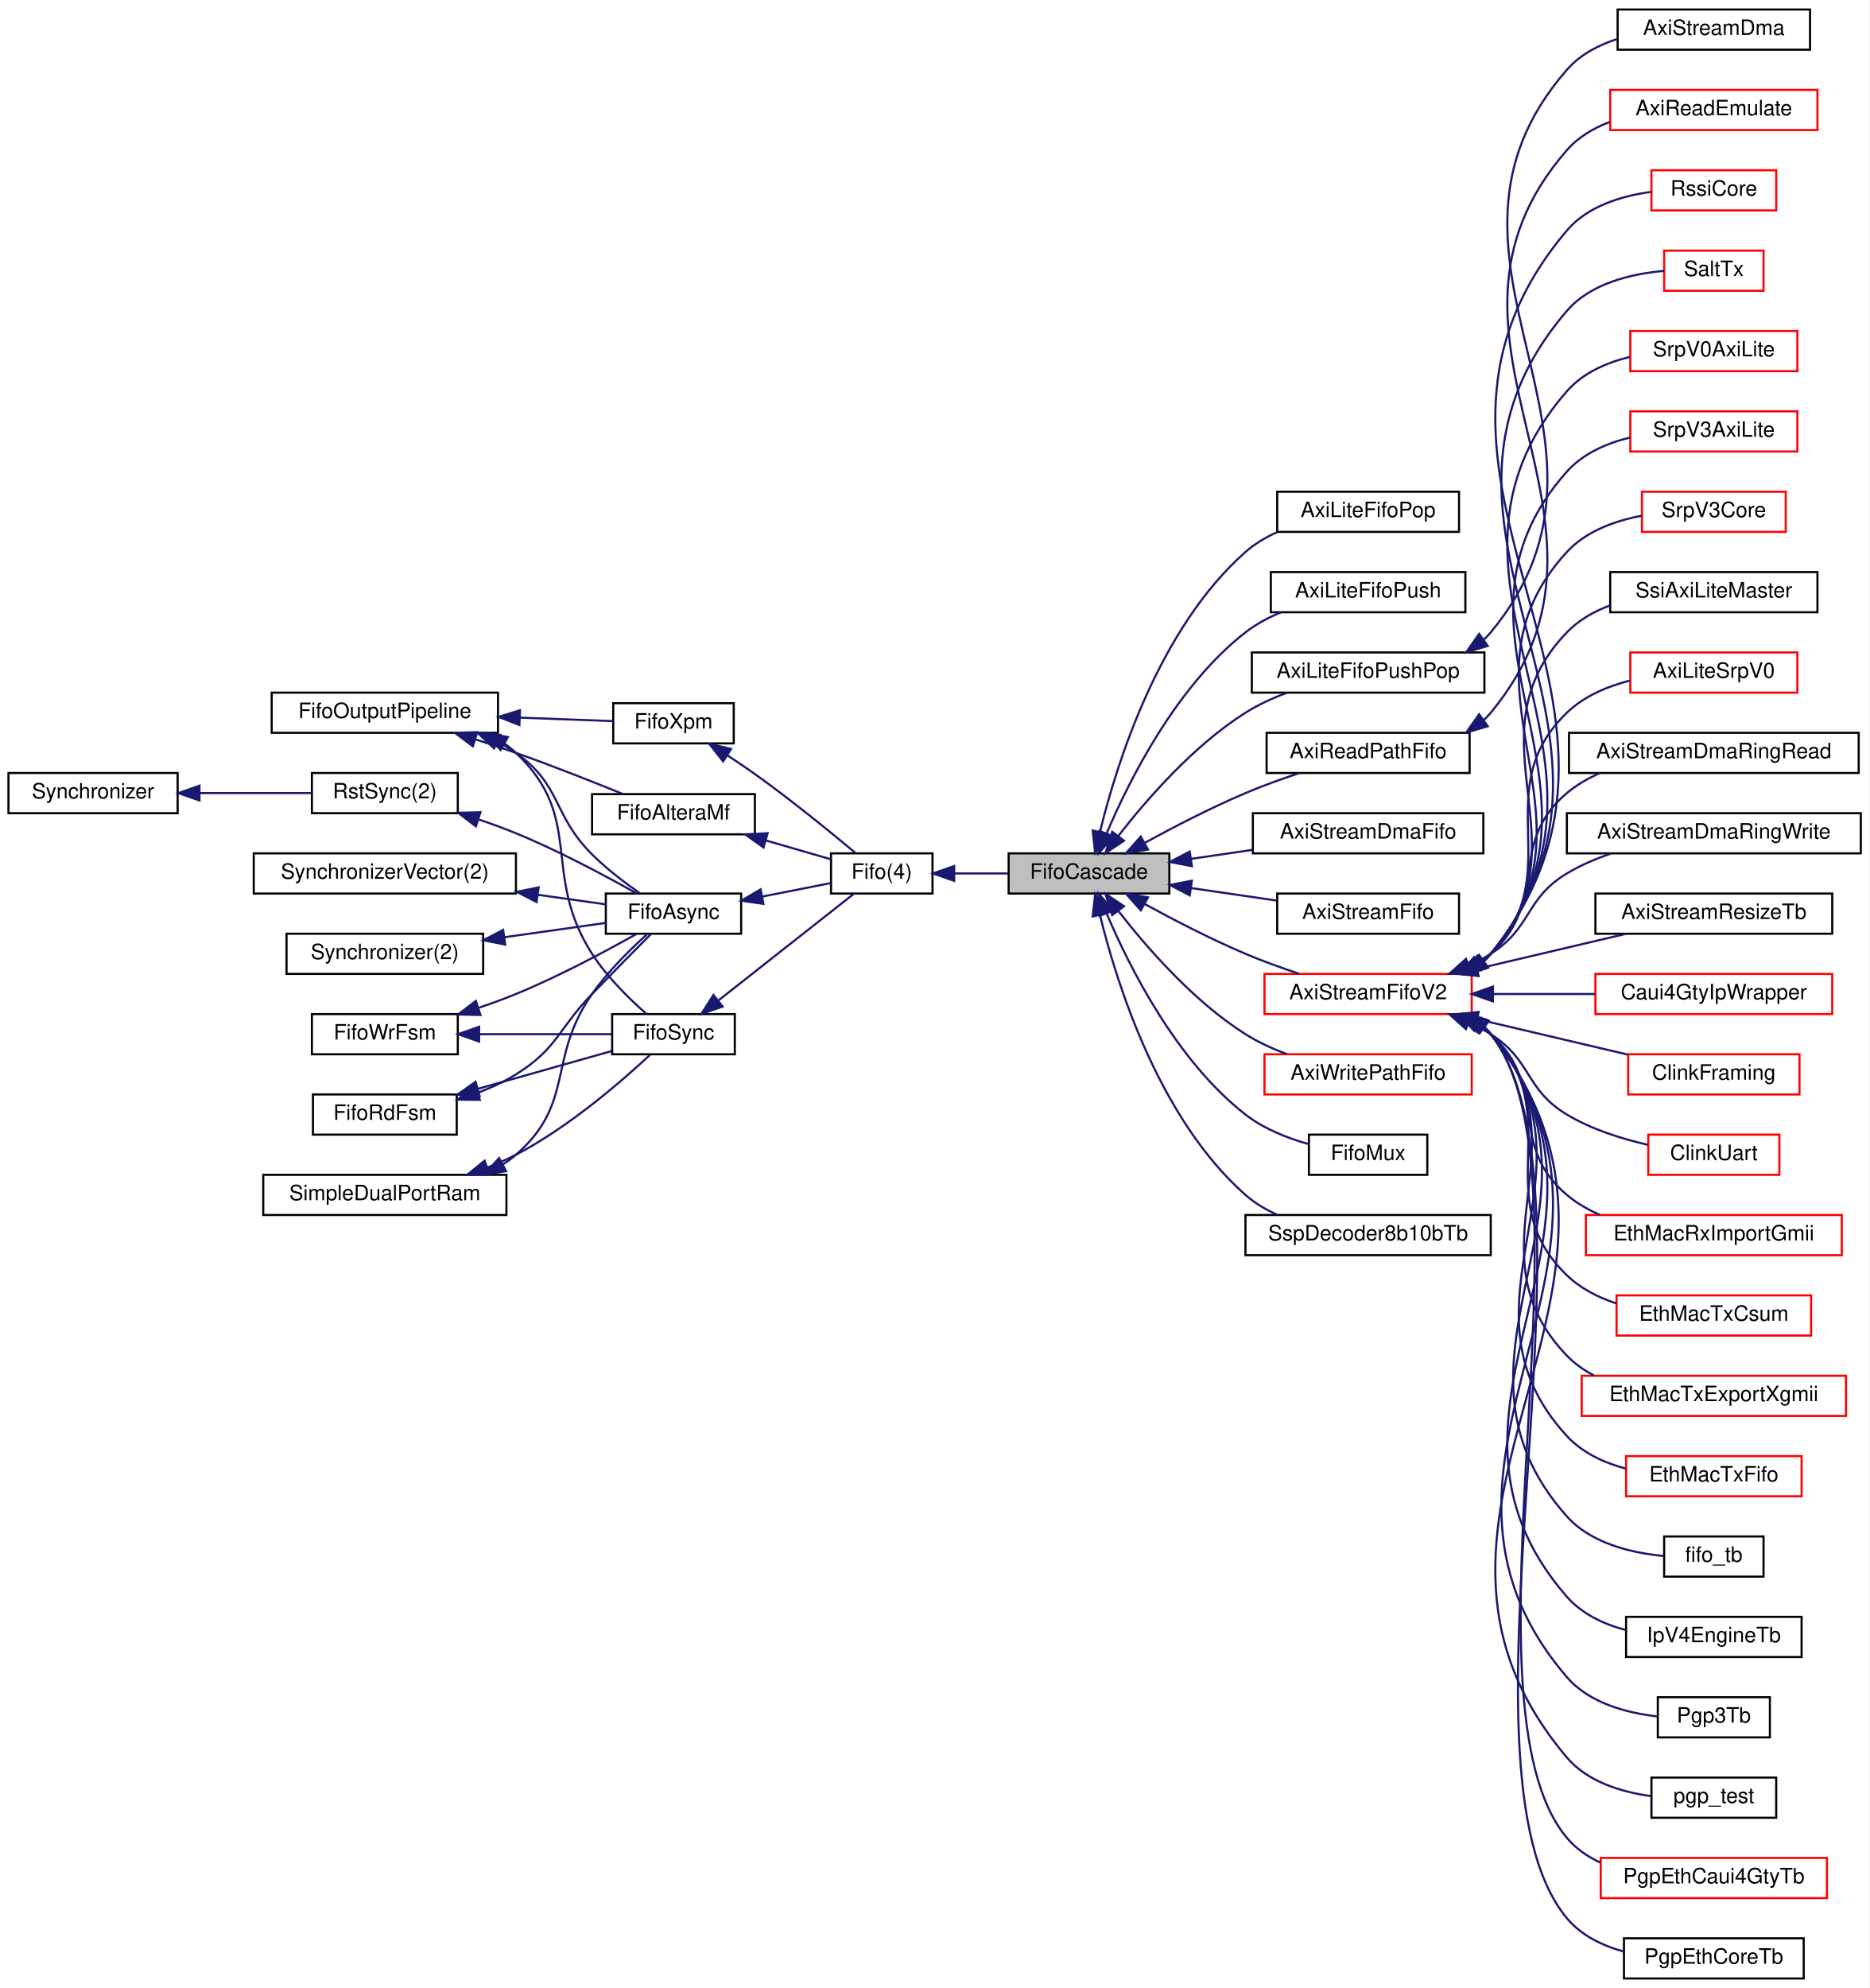
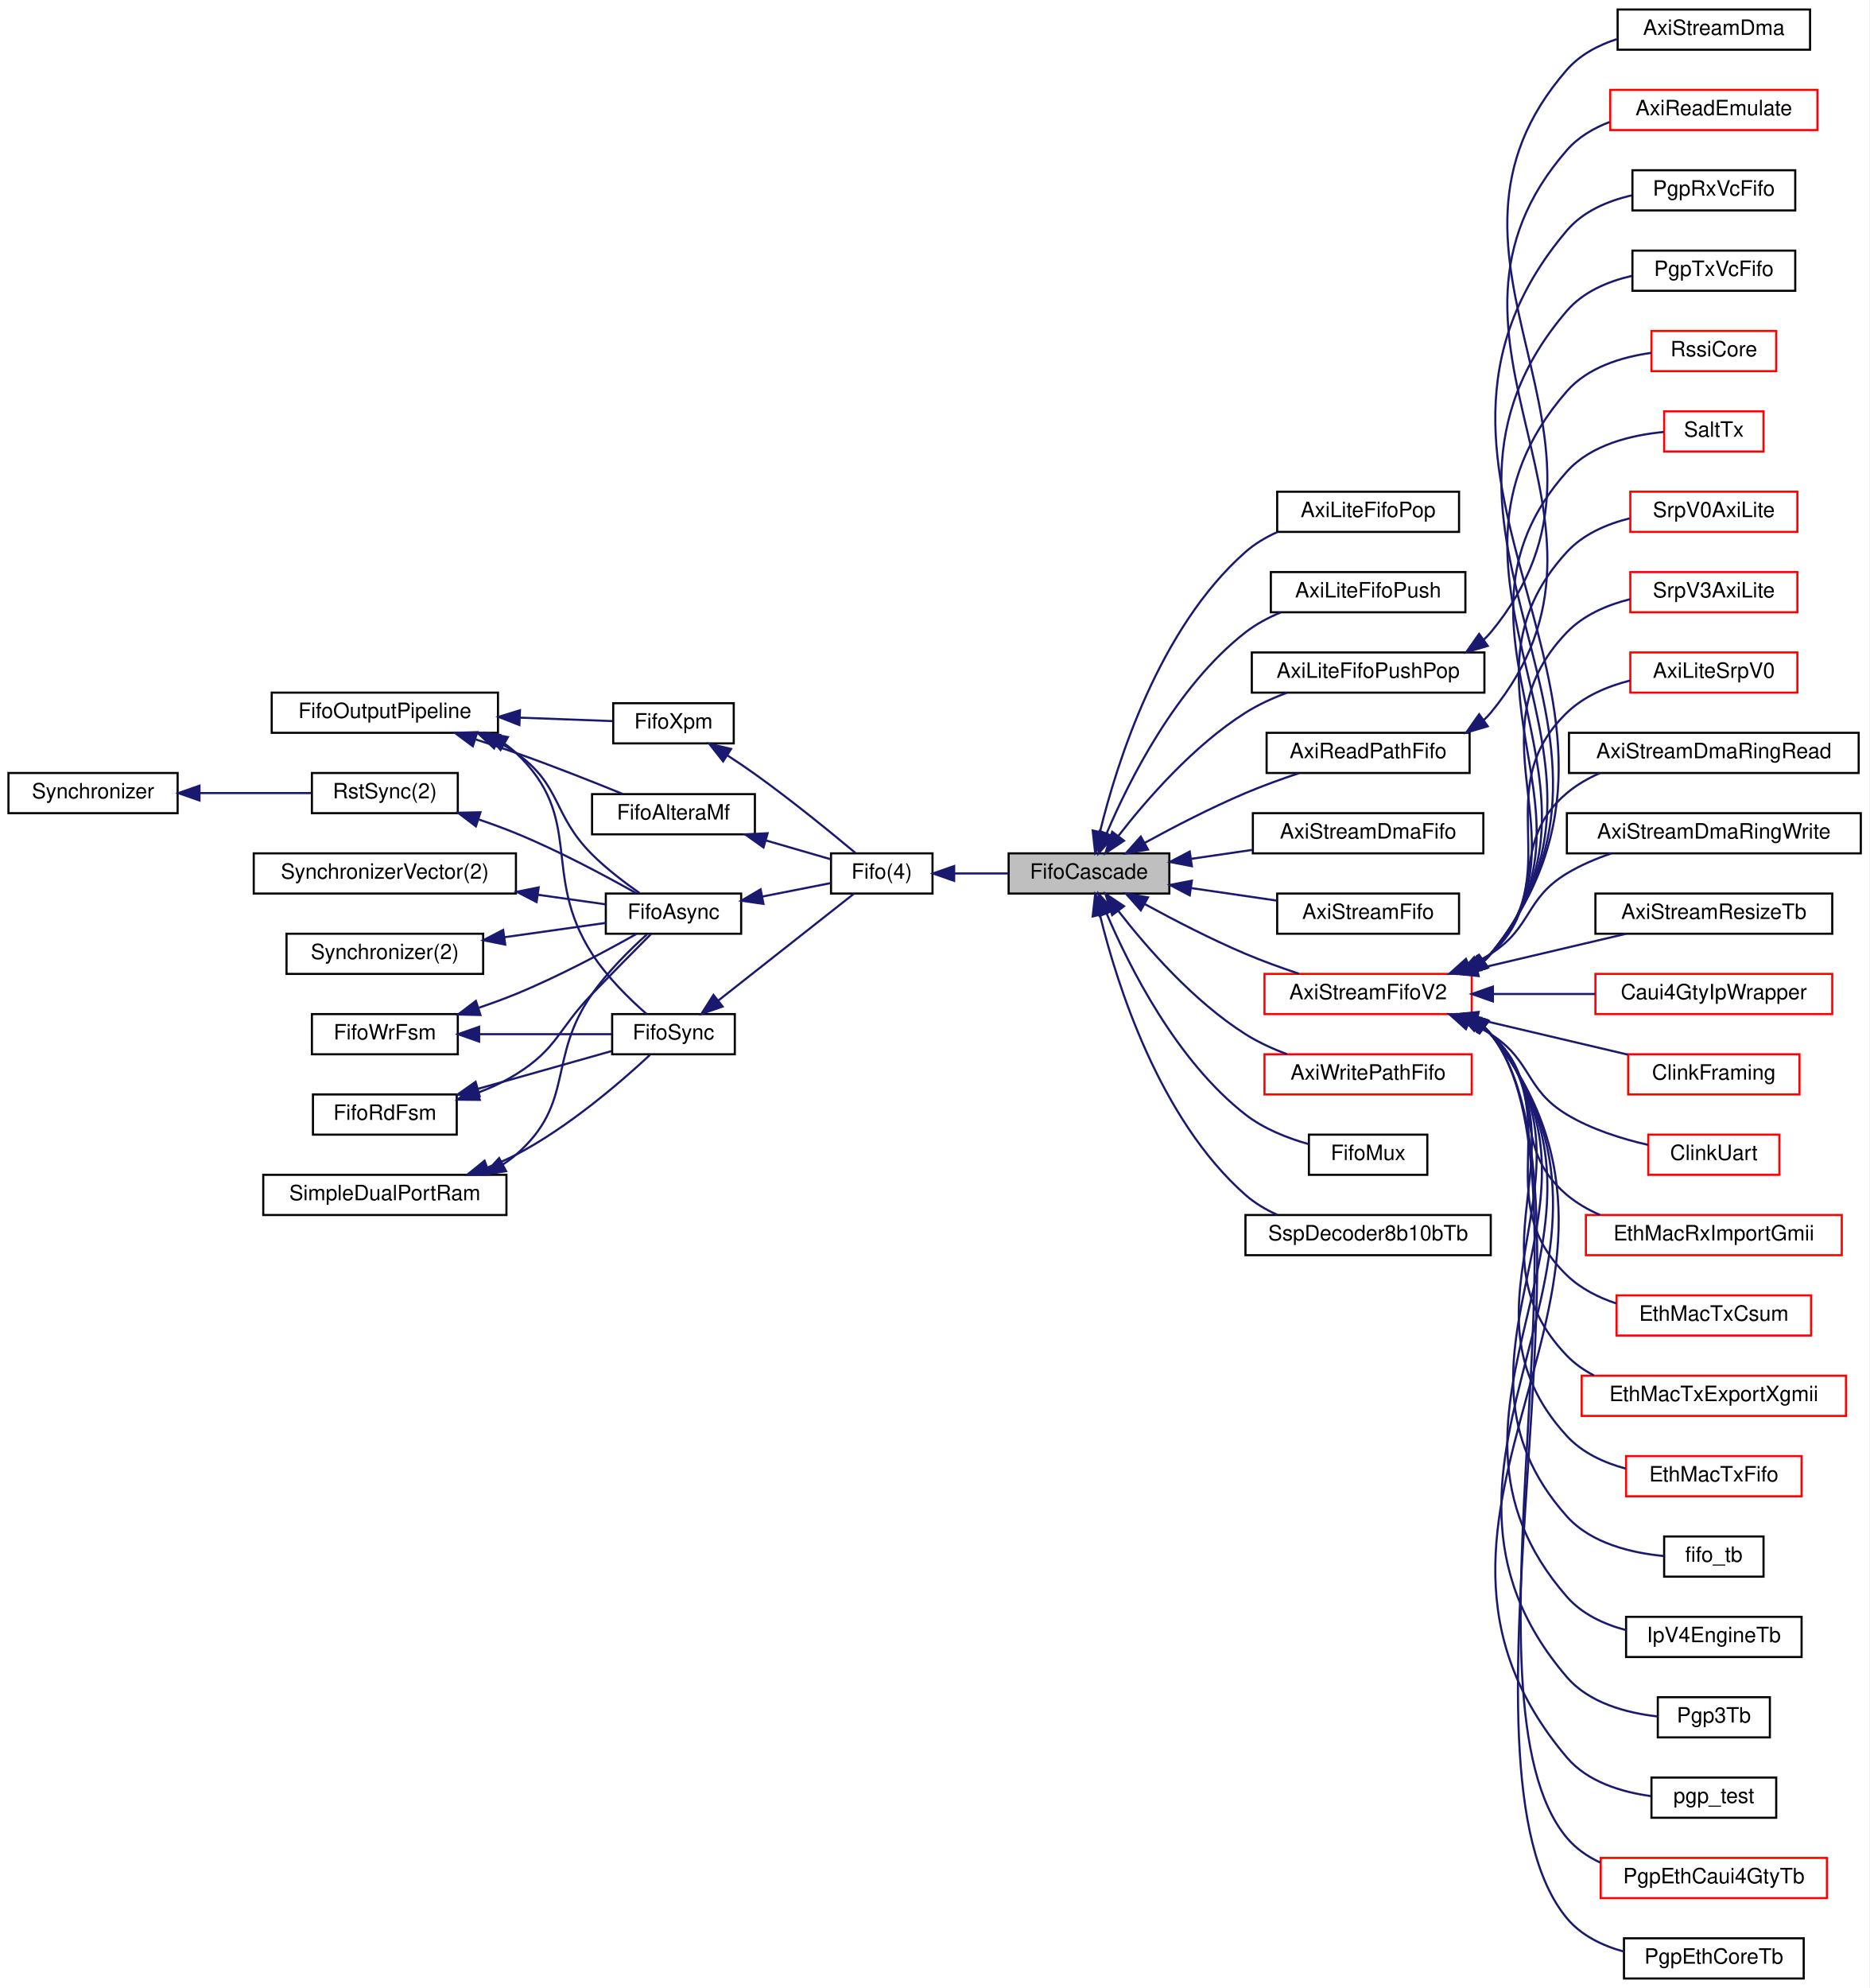
<svg xmlns="http://www.w3.org/2000/svg" xmlns:xlink="http://www.w3.org/1999/xlink" width="884pt" height="940pt" viewBox="0.00 0.00 884.00 940.00">
  <g id="graph0" class="graph" transform="scale(1 1) rotate(0) translate(4 936)">
    <polygon fill="white" stroke="transparent" points="-4,4 -4,-936 880,-936 880,4 -4,4" />
    <g id="node1" class="node">
      <g id="a_node1">
        <a xlink:title=" ">
          <polygon fill="#bfbfbf" stroke="black" points="473,-513.5 473,-532.5 549,-532.5 549,-513.5 473,-513.5" />
          <text text-anchor="middle" x="511" y="-520.5" font-family="Helvetica,sans-Serif" font-size="10.00">FifoCascade</text>
        </a>
      </g>
    </g>
    <g id="node15" class="node">
      <g id="a_node15">
        <a xlink:href="classAxiLiteFifoPop.html" target="_top" xlink:title=" ">
          <polygon fill="white" stroke="black" points="600,-684.5 600,-703.5 686,-703.5 686,-684.5 600,-684.5" />
          <text text-anchor="middle" x="643" y="-691.5" font-family="Helvetica,sans-Serif" font-size="10.00">AxiLiteFifoPop</text>
        </a>
      </g>
    </g>
    <g id="edge20" class="edge">
      <path fill="none" stroke="midnightblue" d="M516.22,-542.77C524.11,-575.03 544.14,-638.99 585,-675 589.38,-678.86 594.57,-681.94 600.01,-684.4" />
      <polygon fill="midnightblue" stroke="midnightblue" points="519.57,-541.74 513.92,-532.78 512.75,-543.31 519.57,-541.74" />
    </g>
    <g id="node16" class="node">
      <g id="a_node16">
        <a xlink:href="classAxiLiteFifoPush.html" target="_top" xlink:title=" ">
          <polygon fill="white" stroke="black" points="597,-646.5 597,-665.5 689,-665.5 689,-646.5 597,-646.5" />
          <text text-anchor="middle" x="643" y="-653.5" font-family="Helvetica,sans-Serif" font-size="10.00">AxiLiteFifoPush</text>
        </a>
      </g>
    </g>
    <g id="edge21" class="edge">
      <path fill="none" stroke="midnightblue" d="M519.39,-542.05C530.13,-567.3 552.38,-611.61 585,-637 589.94,-640.84 595.69,-643.93 601.61,-646.4" />
      <polygon fill="midnightblue" stroke="midnightblue" points="522.52,-540.44 515.5,-532.51 516.04,-543.09 522.52,-540.44" />
    </g>
    <g id="node17" class="node">
      <g id="a_node17">
        <a xlink:href="classAxiLiteFifoPushPop.html" target="_top" xlink:title=" ">
          <polygon fill="white" stroke="black" points="588,-608.5 588,-627.5 698,-627.5 698,-608.5 588,-608.5" />
          <text text-anchor="middle" x="643" y="-615.5" font-family="Helvetica,sans-Serif" font-size="10.00">AxiLiteFifoPushPop</text>
        </a>
      </g>
    </g>
    <g id="edge22" class="edge">
      <path fill="none" stroke="midnightblue" d="M524.85,-540.69C538.14,-557.83 560.37,-583.43 585,-599 591,-602.79 597.83,-605.91 604.63,-608.44" />
      <polygon fill="midnightblue" stroke="midnightblue" points="527.56,-538.48 518.75,-532.6 521.97,-542.7 527.56,-538.48" />
    </g>
    <g id="node19" class="node">
      <g id="a_node19">
        <a xlink:href="classAxiReadPathFifo.html" target="_top" xlink:title=" ">
          <polygon fill="white" stroke="black" points="595,-570.5 595,-589.5 691,-589.5 691,-570.5 595,-570.5" />
          <text text-anchor="middle" x="643" y="-577.5" font-family="Helvetica,sans-Serif" font-size="10.00">AxiReadPathFifo</text>
        </a>
      </g>
    </g>
    <g id="edge24" class="edge">
      <path fill="none" stroke="midnightblue" d="M537.37,-537.47C551.19,-545.03 568.75,-554.11 585,-561 593.07,-564.42 601.98,-567.64 610.31,-570.42" />
      <polygon fill="midnightblue" stroke="midnightblue" points="538.9,-534.31 528.45,-532.52 535.5,-540.44 538.9,-534.31" />
    </g>
    <g id="node21" class="node">
      <g id="a_node21">
        <a xlink:href="classAxiStreamDmaFifo.html" target="_top" xlink:title=" ">
          <polygon fill="white" stroke="black" points="588.5,-532.5 588.5,-551.5 697.5,-551.5 697.5,-532.5 588.5,-532.5" />
          <text text-anchor="middle" x="643" y="-539.5" font-family="Helvetica,sans-Serif" font-size="10.00">AxiStreamDmaFifo</text>
        </a>
      </g>
    </g>
    <g id="edge26" class="edge">
      <path fill="none" stroke="midnightblue" d="M559.23,-529.9C568.67,-531.28 578.64,-532.74 588.27,-534.15" />
      <polygon fill="midnightblue" stroke="midnightblue" points="559.65,-526.43 549.25,-528.44 558.64,-533.35 559.65,-526.43" />
    </g>
    <g id="node22" class="node">
      <g id="a_node22">
        <a xlink:href="classAxiStreamFifo.html" target="_top" xlink:title=" ">
          <polygon fill="white" stroke="black" points="600,-494.5 600,-513.5 686,-513.5 686,-494.5 600,-494.5" />
          <text text-anchor="middle" x="643" y="-501.5" font-family="Helvetica,sans-Serif" font-size="10.00">AxiStreamFifo</text>
        </a>
      </g>
    </g>
    <g id="edge27" class="edge">
      <path fill="none" stroke="midnightblue" d="M559.54,-516.05C572.69,-514.13 586.87,-512.06 599.71,-510.18" />
      <polygon fill="midnightblue" stroke="midnightblue" points="558.64,-512.65 549.25,-517.56 559.65,-519.57 558.64,-512.65" />
    </g>
    <g id="node23" class="node">
      <g id="a_node23">
        <a xlink:href="classAxiStreamFifoV2.html" target="_top" xlink:title=" ">
          <polygon fill="white" stroke="red" points="594,-456.5 594,-475.5 692,-475.5 692,-456.5 594,-456.5" />
          <text text-anchor="middle" x="643" y="-463.5" font-family="Helvetica,sans-Serif" font-size="10.00">AxiStreamFifoV2</text>
        </a>
      </g>
    </g>
    <g id="edge28" class="edge">
      <path fill="none" stroke="midnightblue" d="M537.37,-508.53C551.19,-500.97 568.75,-491.89 585,-485 593.07,-481.58 601.98,-478.36 610.31,-475.58" />
      <polygon fill="midnightblue" stroke="midnightblue" points="535.5,-505.56 528.45,-513.48 538.9,-511.69 535.5,-505.56" />
    </g>
    <g id="node47" class="node">
      <g id="a_node47">
        <a xlink:href="classAxiWritePathFifo.html" target="_top" xlink:title=" ">
          <polygon fill="white" stroke="red" points="594,-418.5 594,-437.5 692,-437.5 692,-418.5 594,-418.5" />
          <text text-anchor="middle" x="643" y="-425.5" font-family="Helvetica,sans-Serif" font-size="10.00">AxiWritePathFifo</text>
        </a>
      </g>
    </g>
    <g id="edge52" class="edge">
      <path fill="none" stroke="midnightblue" d="M524.85,-505.31C538.14,-488.17 560.37,-462.57 585,-447 591,-443.21 597.83,-440.09 604.63,-437.56" />
      <polygon fill="midnightblue" stroke="midnightblue" points="521.97,-503.3 518.75,-513.4 527.56,-507.52 521.97,-503.3" />
    </g>
    <g id="node48" class="node">
      <g id="a_node48">
        <a xlink:href="classFifoMux.html" target="_top" xlink:title=" ">
          <polygon fill="white" stroke="black" points="615,-380.5 615,-399.5 671,-399.5 671,-380.5 615,-380.5" />
          <text text-anchor="middle" x="643" y="-387.5" font-family="Helvetica,sans-Serif" font-size="10.00">FifoMux</text>
        </a>
      </g>
    </g>
    <g id="edge53" class="edge">
      <path fill="none" stroke="midnightblue" d="M519.39,-503.95C530.13,-478.7 552.38,-434.39 585,-409 593.64,-402.27 604.78,-397.87 614.92,-395.01" />
      <polygon fill="midnightblue" stroke="midnightblue" points="516.04,-502.91 515.5,-513.49 522.52,-505.56 516.04,-502.91" />
    </g>
    <g id="node49" class="node">
      <g id="a_node49">
        <a xlink:href="classSspDecoder8b10bTb.html" target="_top" xlink:title=" ">
          <polygon fill="white" stroke="black" points="585,-342.5 585,-361.5 701,-361.5 701,-342.5 585,-342.5" />
          <text text-anchor="middle" x="643" y="-349.5" font-family="Helvetica,sans-Serif" font-size="10.00">SspDecoder8b10bTb</text>
        </a>
      </g>
    </g>
    <g id="edge54" class="edge">
      <path fill="none" stroke="midnightblue" d="M516.22,-503.23C524.11,-470.97 544.14,-407.01 585,-371 589.38,-367.14 594.57,-364.06 600.01,-361.6" />
      <polygon fill="midnightblue" stroke="midnightblue" points="512.75,-502.69 513.92,-513.22 519.57,-504.26 512.75,-502.69" />
    </g>
    <g id="node2" class="node">
      <g id="a_node2">
        <a xlink:href="classFifo.html" target="_top" xlink:title=" ">
          <polygon fill="white" stroke="black" points="389,-513.5 389,-532.5 437,-532.5 437,-513.5 389,-513.5" />
          <text text-anchor="middle" x="413" y="-520.5" font-family="Helvetica,sans-Serif" font-size="10.00">Fifo(4)</text>
        </a>
      </g>
    </g>
    <g id="edge1" class="edge">
      <path fill="none" stroke="midnightblue" d="M447.51,-523C455.66,-523 464.43,-523 472.75,-523" />
      <polygon fill="midnightblue" stroke="midnightblue" points="447.24,-519.5 437.24,-523 447.24,-526.5 447.24,-519.5" />
    </g>
    <g id="node3" class="node">
      <g id="a_node3">
        <a xlink:href="classFifoXpm.html" target="_top" xlink:title=" ">
          <polygon fill="white" stroke="black" points="286,-584.5 286,-603.5 343,-603.5 343,-584.5 286,-584.5" />
          <text text-anchor="middle" x="314.5" y="-591.5" font-family="Helvetica,sans-Serif" font-size="10.00">FifoXpm</text>
        </a>
      </g>
    </g>
    <g id="edge2" class="edge">
      <path fill="none" stroke="midnightblue" d="M340.09,-578.78C344.44,-575.94 348.89,-572.94 353,-570 370.04,-557.81 388.83,-542.5 400.52,-532.73" />
      <polygon fill="midnightblue" stroke="midnightblue" points="337.97,-575.98 331.43,-584.31 341.74,-581.88 337.97,-575.98" />
    </g>
    <g id="node4" class="node">
      <g id="a_node4">
        <a xlink:href="classFifoOutputPipeline.html" target="_top" xlink:title=" ">
          <polygon fill="white" stroke="black" points="124.5,-589.5 124.5,-608.5 231.5,-608.5 231.5,-589.5 124.5,-589.5" />
          <text text-anchor="middle" x="178" y="-596.5" font-family="Helvetica,sans-Serif" font-size="10.00">FifoOutputPipeline</text>
        </a>
      </g>
    </g>
    <g id="edge3" class="edge">
      <path fill="none" stroke="midnightblue" d="M241.8,-596.67C257.19,-596.09 272.88,-595.51 285.65,-595.04" />
      <polygon fill="midnightblue" stroke="midnightblue" points="241.63,-593.17 231.77,-597.04 241.9,-600.16 241.63,-593.17" />
    </g>
    <g id="node5" class="node">
      <g id="a_node5">
        <a xlink:href="classFifoAlteraMf.html" target="_top" xlink:title=" ">
          <polygon fill="white" stroke="black" points="276,-541.5 276,-560.5 353,-560.5 353,-541.5 276,-541.5" />
          <text text-anchor="middle" x="314.5" y="-548.5" font-family="Helvetica,sans-Serif" font-size="10.00">FifoAlteraMf</text>
        </a>
      </g>
    </g>
    <g id="edge5" class="edge">
      <path fill="none" stroke="midnightblue" d="M221,-586.36C227.39,-584.31 233.89,-582.15 240,-580 257.08,-573.98 276.09,-566.46 290.49,-560.58" />
      <polygon fill="midnightblue" stroke="midnightblue" points="219.61,-583.14 211.12,-589.48 221.71,-589.81 219.61,-583.14" />
    </g>
    <g id="node6" class="node">
      <g id="a_node6">
        <a xlink:href="classFifoAsync.html" target="_top" xlink:title=" ">
          <polygon fill="white" stroke="black" points="282.5,-494.5 282.5,-513.5 346.5,-513.5 346.5,-494.5 282.5,-494.5" />
          <text text-anchor="middle" x="314.5" y="-501.5" font-family="Helvetica,sans-Serif" font-size="10.00">FifoAsync</text>
        </a>
      </g>
    </g>
    <g id="edge14" class="edge">
      <path fill="none" stroke="midnightblue" d="M231.33,-585.21C234.36,-583.65 237.28,-581.92 240,-580 261.79,-564.62 257.12,-550.84 276,-532 282.79,-525.23 291.28,-518.75 298.47,-513.73" />
      <polygon fill="midnightblue" stroke="midnightblue" points="229.66,-582.12 221.96,-589.39 232.51,-588.51 229.66,-582.12" />
    </g>
    <g id="node14" class="node">
      <g id="a_node14">
        <a xlink:href="classFifoSync.html" target="_top" xlink:title=" ">
          <polygon fill="white" stroke="black" points="285.5,-437.5 285.5,-456.5 343.5,-456.5 343.5,-437.5 285.5,-437.5" />
          <text text-anchor="middle" x="314.5" y="-444.5" font-family="Helvetica,sans-Serif" font-size="10.00">FifoSync</text>
        </a>
      </g>
    </g>
    <g id="edge19" class="edge">
      <path fill="none" stroke="midnightblue" d="M234.63,-584.35C236.52,-583.02 238.33,-581.58 240,-580 272.87,-549.05 251.62,-523 276,-485 283.01,-474.08 293.57,-463.74 301.7,-456.61" />
      <polygon fill="midnightblue" stroke="midnightblue" points="232.71,-581.41 225.78,-589.42 236.19,-587.48 232.71,-581.41" />
    </g>
    <g id="edge4" class="edge">
      <path fill="none" stroke="midnightblue" d="M358.36,-538.56C368.88,-535.51 379.76,-532.36 388.94,-529.69" />
      <polygon fill="midnightblue" stroke="midnightblue" points="357.07,-535.29 348.44,-541.44 359.02,-542.02 357.07,-535.29" />
    </g>
    <g id="edge6" class="edge">
      <path fill="none" stroke="midnightblue" d="M356.53,-512.08C367.63,-514.26 379.24,-516.55 388.95,-518.46" />
      <polygon fill="midnightblue" stroke="midnightblue" points="357.05,-508.61 346.56,-510.12 355.7,-515.48 357.05,-508.61" />
    </g>
    <g id="node7" class="node">
      <g id="a_node7">
        <a xlink:href="classRstSync.html" target="_top" xlink:title=" ">
          <polygon fill="white" stroke="black" points="143.5,-551.5 143.5,-570.5 212.5,-570.5 212.5,-551.5 143.5,-551.5" />
          <text text-anchor="middle" x="178" y="-558.5" font-family="Helvetica,sans-Serif" font-size="10.00">RstSync(2)</text>
        </a>
      </g>
    </g>
    <g id="edge7" class="edge">
      <path fill="none" stroke="midnightblue" d="M222.5,-548.48C228.44,-546.47 234.41,-544.29 240,-542 260.2,-533.71 282.32,-521.87 296.97,-513.61" />
      <polygon fill="midnightblue" stroke="midnightblue" points="221.05,-545.27 212.62,-551.69 223.21,-551.93 221.05,-545.27" />
    </g>
    <g id="node8" class="node">
      <g id="a_node8">
        <a xlink:href="classSynchronizer.html" target="_top" xlink:title=" ">
          <polygon fill="white" stroke="black" points="0,-551.5 0,-570.5 80,-570.5 80,-551.5 0,-551.5" />
          <text text-anchor="middle" x="40" y="-558.5" font-family="Helvetica,sans-Serif" font-size="10.00">Synchronizer</text>
        </a>
      </g>
    </g>
    <g id="edge8" class="edge">
      <path fill="none" stroke="midnightblue" d="M90.43,-561C107.99,-561 127.34,-561 143.28,-561" />
      <polygon fill="midnightblue" stroke="midnightblue" points="90.34,-557.5 80.34,-561 90.34,-564.5 90.34,-557.5" />
    </g>
    <g id="node9" class="node">
      <g id="a_node9">
        <a xlink:href="classSynchronizerVector.html" target="_top" xlink:title=" ">
          <polygon fill="white" stroke="black" points="116,-513.5 116,-532.5 240,-532.5 240,-513.5 116,-513.5" />
          <text text-anchor="middle" x="178" y="-520.5" font-family="Helvetica,sans-Serif" font-size="10.00">SynchronizerVector(2)</text>
        </a>
      </g>
    </g>
    <g id="edge9" class="edge">
      <path fill="none" stroke="midnightblue" d="M250.26,-512.93C261.53,-511.34 272.66,-509.77 282.36,-508.4" />
      <polygon fill="midnightblue" stroke="midnightblue" points="249.76,-509.47 240.35,-514.33 250.74,-516.4 249.76,-509.47" />
    </g>
    <g id="node10" class="node">
      <g id="a_node10">
        <a xlink:href="classSynchronizer.html" target="_top" xlink:title=" ">
          <polygon fill="white" stroke="black" points="131.5,-475.5 131.5,-494.5 224.5,-494.5 224.5,-475.5 131.5,-475.5" />
          <text text-anchor="middle" x="178" y="-482.5" font-family="Helvetica,sans-Serif" font-size="10.00">Synchronizer(2)</text>
        </a>
      </g>
    </g>
    <g id="edge10" class="edge">
      <path fill="none" stroke="midnightblue" d="M234.55,-492.85C250.9,-495.16 268.2,-497.6 282.42,-499.61" />
      <polygon fill="midnightblue" stroke="midnightblue" points="234.93,-489.37 224.54,-491.43 233.95,-496.3 234.93,-489.37" />
    </g>
    <g id="node11" class="node">
      <g id="a_node11">
        <a xlink:href="classFifoWrFsm.html" target="_top" xlink:title=" ">
          <polygon fill="white" stroke="black" points="143.5,-437.5 143.5,-456.5 212.5,-456.5 212.5,-437.5 143.5,-437.5" />
          <text text-anchor="middle" x="178" y="-444.5" font-family="Helvetica,sans-Serif" font-size="10.00">FifoWrFsm</text>
        </a>
      </g>
    </g>
    <g id="edge11" class="edge">
      <path fill="none" stroke="midnightblue" d="M222.5,-459.52C228.44,-461.53 234.41,-463.71 240,-466 260.2,-474.29 282.32,-486.13 296.97,-494.39" />
      <polygon fill="midnightblue" stroke="midnightblue" points="223.21,-456.07 212.62,-456.31 221.05,-462.73 223.21,-456.07" />
    </g>
    <g id="edge16" class="edge">
      <path fill="none" stroke="midnightblue" d="M222.69,-447C243.26,-447 267.19,-447 285.32,-447" />
      <polygon fill="midnightblue" stroke="midnightblue" points="222.59,-443.5 212.59,-447 222.59,-450.5 222.59,-443.5" />
    </g>
    <g id="node12" class="node">
      <g id="a_node12">
        <a xlink:href="classFifoRdFsm.html" target="_top" xlink:title=" ">
          <polygon fill="white" stroke="black" points="144,-399.5 144,-418.5 212,-418.5 212,-399.5 144,-399.5" />
          <text text-anchor="middle" x="178" y="-406.5" font-family="Helvetica,sans-Serif" font-size="10.00">FifoRdFsm</text>
        </a>
      </g>
    </g>
    <g id="edge12" class="edge">
      <path fill="none" stroke="midnightblue" d="M222.1,-419.36C228.34,-421.72 234.5,-424.57 240,-428 259.75,-440.3 259.83,-449.28 276,-466 285.41,-475.73 296.28,-486.72 303.89,-494.37" />
      <polygon fill="midnightblue" stroke="midnightblue" points="222.91,-415.94 212.31,-416.04 220.66,-422.57 222.91,-415.94" />
    </g>
    <g id="edge17" class="edge">
      <path fill="none" stroke="midnightblue" d="M222.06,-421.17C242.72,-427 266.88,-433.83 285.18,-439" />
      <polygon fill="midnightblue" stroke="midnightblue" points="222.82,-417.74 212.25,-418.39 220.92,-424.48 222.82,-417.74" />
    </g>
    <g id="node13" class="node">
      <g id="a_node13">
        <a xlink:href="classSimpleDualPortRam.html" target="_top" xlink:title=" ">
          <polygon fill="white" stroke="black" points="120.5,-361.5 120.5,-380.5 235.5,-380.5 235.5,-361.5 120.5,-361.5" />
          <text text-anchor="middle" x="178" y="-368.5" font-family="Helvetica,sans-Serif" font-size="10.00">SimpleDualPortRam</text>
        </a>
      </g>
    </g>
    <g id="edge13" class="edge">
      <path fill="none" stroke="midnightblue" d="M233.77,-385.38C235.97,-386.78 238.06,-388.31 240,-390 268.22,-414.51 254.57,-435.38 276,-466 283.44,-476.63 293.96,-487 301.96,-494.21" />
      <polygon fill="midnightblue" stroke="midnightblue" points="235.34,-382.24 224.87,-380.62 232.04,-388.42 235.34,-382.24" />
    </g>
    <g id="edge18" class="edge">
      <path fill="none" stroke="midnightblue" d="M226.52,-383.95C231.17,-385.76 235.74,-387.78 240,-390 264.91,-402.99 289.91,-424.66 303.38,-437.2" />
      <polygon fill="midnightblue" stroke="midnightblue" points="227.54,-380.59 216.94,-380.51 225.17,-387.18 227.54,-380.59" />
    </g>
    <g id="edge15" class="edge">
      <path fill="none" stroke="midnightblue" d="M335.65,-462.87C355.06,-478.15 383.76,-500.76 399.88,-513.45" />
      <polygon fill="midnightblue" stroke="midnightblue" points="337.74,-460.06 327.72,-456.63 333.41,-465.56 337.74,-460.06" />
    </g>
    <g id="node18" class="node">
      <g id="a_node18">
        <a xlink:href="classAxiStreamDma.html" target="_top" xlink:title=" ">
          <polygon fill="white" stroke="black" points="761,-912.5 761,-931.5 852,-931.5 852,-912.5 761,-912.5" />
          <text text-anchor="middle" x="806.5" y="-919.5" font-family="Helvetica,sans-Serif" font-size="10.00">AxiStreamDma</text>
        </a>
      </g>
    </g>
    <g id="edge23" class="edge">
      <path fill="none" stroke="midnightblue" d="M697.78,-633.61C698.93,-634.67 700,-635.8 701,-637 777.1,-728.87 658.57,-813.1 737,-903 743.17,-910.07 751.71,-914.61 760.67,-917.51" />
      <polygon fill="midnightblue" stroke="midnightblue" points="699.58,-630.59 689.41,-627.61 695.5,-636.28 699.58,-630.59" />
    </g>
    <g id="node20" class="node">
      <g id="a_node20">
        <a xlink:href="classAxiReadEmulate.html" target="_top" xlink:title=" ">
          <polygon fill="white" stroke="red" points="757.5,-874.5 757.5,-893.5 855.5,-893.5 855.5,-874.5 757.5,-874.5" />
          <text text-anchor="middle" x="806.5" y="-881.5" font-family="Helvetica,sans-Serif" font-size="10.00">AxiReadEmulate</text>
        </a>
      </g>
    </g>
    <g id="edge25" class="edge">
      <path fill="none" stroke="midnightblue" d="M697.78,-595.61C698.93,-596.67 700,-597.8 701,-599 777.1,-690.87 658.57,-775.1 737,-865 742.35,-871.14 749.5,-875.37 757.16,-878.28" />
      <polygon fill="midnightblue" stroke="midnightblue" points="699.58,-592.59 689.41,-589.61 695.5,-598.28 699.58,-592.59" />
    </g>
    <g id="node24" class="node">
      <g id="a_node24">
        <a xlink:href="classAxiLiteSrpV0.html" target="_top" xlink:title=" ">
          <polygon fill="white" stroke="red" points="767,-608.5 767,-627.5 846,-627.5 846,-608.5 767,-608.5" />
          <text text-anchor="middle" x="806.5" y="-615.5" font-family="Helvetica,sans-Serif" font-size="10.00">AxiLiteSrpV0</text>
        </a>
      </g>
    </g>
    <g id="edge29" class="edge">
      <path fill="none" stroke="midnightblue" d="M696.4,-480.97C698.03,-482.21 699.57,-483.55 701,-485 738.27,-522.87 698.77,-562.1 737,-599 745.08,-606.8 756.07,-611.46 766.88,-614.22" />
      <polygon fill="midnightblue" stroke="midnightblue" points="698.01,-477.85 687.65,-475.6 694.34,-483.82 698.01,-477.85" />
    </g>
    <g id="node25" class="node">
      <g id="a_node25">
        <a xlink:href="classAxiStreamDmaRingRead.html" target="_top" xlink:title=" ">
          <polygon fill="white" stroke="black" points="738,-570.5 738,-589.5 875,-589.5 875,-570.5 738,-570.5" />
          <text text-anchor="middle" x="806.5" y="-577.5" font-family="Helvetica,sans-Serif" font-size="10.00">AxiStreamDmaRingRead</text>
        </a>
      </g>
    </g>
    <g id="edge30" class="edge">
      <path fill="none" stroke="midnightblue" d="M694.84,-480.35C697.02,-481.76 699.09,-483.31 701,-485 728.97,-509.79 708.4,-536.94 737,-561 741.63,-564.89 746.99,-567.99 752.64,-570.46" />
      <polygon fill="midnightblue" stroke="midnightblue" points="696.47,-477.25 686.01,-475.58 693.14,-483.41 696.47,-477.25" />
    </g>
    <g id="node26" class="node">
      <g id="a_node26">
        <a xlink:href="classAxiStreamDmaRingWrite.html" target="_top" xlink:title=" ">
          <polygon fill="white" stroke="black" points="737,-532.5 737,-551.5 876,-551.5 876,-532.5 737,-532.5" />
          <text text-anchor="middle" x="806.5" y="-539.5" font-family="Helvetica,sans-Serif" font-size="10.00">AxiStreamDmaRingWrite</text>
        </a>
      </g>
    </g>
    <g id="edge31" class="edge">
      <path fill="none" stroke="midnightblue" d="M690.88,-479.49C694.41,-481.14 697.82,-482.98 701,-485 720.62,-497.5 717.06,-511.01 737,-523 743.45,-526.88 750.72,-529.99 758.04,-532.48" />
      <polygon fill="midnightblue" stroke="midnightblue" points="691.97,-476.15 681.39,-475.53 689.27,-482.61 691.97,-476.15" />
    </g>
    <g id="node27" class="node">
      <g id="a_node27">
        <a xlink:href="classAxiStreamResizeTb.html" target="_top" xlink:title=" ">
          <polygon fill="white" stroke="black" points="750.5,-494.5 750.5,-513.5 862.5,-513.5 862.5,-494.5 750.5,-494.5" />
          <text text-anchor="middle" x="806.5" y="-501.5" font-family="Helvetica,sans-Serif" font-size="10.00">AxiStreamResizeTb</text>
        </a>
      </g>
    </g>
    <g id="edge32" class="edge">
      <path fill="none" stroke="midnightblue" d="M694.56,-477.9C717.26,-483.24 743.68,-489.45 765.04,-494.48" />
      <polygon fill="midnightblue" stroke="midnightblue" points="695.29,-474.47 684.75,-475.59 693.69,-481.29 695.29,-474.47" />
    </g>
    <g id="node28" class="node">
      <g id="a_node28">
        <a xlink:href="classCaui4GtyIpWrapper.html" target="_top" xlink:title=" ">
          <polygon fill="white" stroke="red" points="750.5,-456.5 750.5,-475.5 862.5,-475.5 862.5,-456.5 750.5,-456.5" />
          <text text-anchor="middle" x="806.5" y="-463.5" font-family="Helvetica,sans-Serif" font-size="10.00">Caui4GtyIpWrapper</text>
        </a>
      </g>
    </g>
    <g id="edge33" class="edge">
      <path fill="none" stroke="midnightblue" d="M702.13,-466C717.82,-466 734.76,-466 750.29,-466" />
      <polygon fill="midnightblue" stroke="midnightblue" points="702.02,-462.5 692.02,-466 702.02,-469.5 702.02,-462.5" />
    </g>
    <g id="node29" class="node">
      <g id="a_node29">
        <a xlink:href="classClinkFraming.html" target="_top" xlink:title=" ">
          <polygon fill="white" stroke="red" points="766,-418.5 766,-437.5 847,-437.5 847,-418.5 766,-418.5" />
          <text text-anchor="middle" x="806.5" y="-425.5" font-family="Helvetica,sans-Serif" font-size="10.00">ClinkFraming</text>
        </a>
      </g>
    </g>
    <g id="edge34" class="edge">
      <path fill="none" stroke="midnightblue" d="M694.67,-454.08C717.65,-448.67 744.41,-442.37 765.88,-437.32" />
      <polygon fill="midnightblue" stroke="midnightblue" points="693.69,-450.71 684.75,-456.41 695.29,-457.53 693.69,-450.71" />
    </g>
    <g id="node30" class="node">
      <g id="a_node30">
        <a xlink:href="classClinkUart.html" target="_top" xlink:title=" ">
          <polygon fill="white" stroke="red" points="775.5,-380.5 775.5,-399.5 837.5,-399.5 837.5,-380.5 775.5,-380.5" />
          <text text-anchor="middle" x="806.5" y="-387.5" font-family="Helvetica,sans-Serif" font-size="10.00">ClinkUart</text>
        </a>
      </g>
    </g>
    <g id="edge35" class="edge">
      <path fill="none" stroke="midnightblue" d="M690.88,-452.51C694.41,-450.86 697.82,-449.02 701,-447 720.62,-434.5 717.06,-420.99 737,-409 748.63,-402 762.92,-397.51 775.42,-394.66" />
      <polygon fill="midnightblue" stroke="midnightblue" points="689.27,-449.39 681.39,-456.47 691.97,-455.85 689.27,-449.39" />
    </g>
    <g id="node31" class="node">
      <g id="a_node31">
        <a xlink:href="classEthMacRxImportGmii.html" target="_top" xlink:title=" ">
          <polygon fill="white" stroke="red" points="746,-342.5 746,-361.5 867,-361.5 867,-342.5 746,-342.5" />
          <text text-anchor="middle" x="806.5" y="-349.5" font-family="Helvetica,sans-Serif" font-size="10.00">EthMacRxImportGmii</text>
        </a>
      </g>
    </g>
    <g id="edge36" class="edge">
      <path fill="none" stroke="midnightblue" d="M694.84,-451.65C697.02,-450.24 699.09,-448.69 701,-447 728.97,-422.21 708.4,-395.06 737,-371 741.63,-367.11 746.99,-364.01 752.64,-361.54" />
      <polygon fill="midnightblue" stroke="midnightblue" points="693.14,-448.59 686.01,-456.42 696.47,-454.75 693.14,-448.59" />
    </g>
    <g id="node32" class="node">
      <g id="a_node32">
        <a xlink:href="classEthMacTxCsum.html" target="_top" xlink:title=" ">
          <polygon fill="white" stroke="red" points="760.5,-304.5 760.5,-323.5 852.5,-323.5 852.5,-304.5 760.5,-304.5" />
          <text text-anchor="middle" x="806.5" y="-311.5" font-family="Helvetica,sans-Serif" font-size="10.00">EthMacTxCsum</text>
        </a>
      </g>
    </g>
    <g id="edge37" class="edge">
      <path fill="none" stroke="midnightblue" d="M696.4,-451.03C698.03,-449.79 699.57,-448.45 701,-447 738.27,-409.13 698.77,-369.9 737,-333 743.48,-326.74 751.84,-322.51 760.47,-319.65" />
      <polygon fill="midnightblue" stroke="midnightblue" points="694.34,-448.18 687.65,-456.4 698.01,-454.15 694.34,-448.18" />
    </g>
    <g id="node33" class="node">
      <g id="a_node33">
        <a xlink:href="classEthMacTxExportXgmii.html" target="_top" xlink:title=" ">
          <polygon fill="white" stroke="red" points="744,-266.5 744,-285.5 869,-285.5 869,-266.5 744,-266.5" />
          <text text-anchor="middle" x="806.5" y="-273.5" font-family="Helvetica,sans-Serif" font-size="10.00">EthMacTxExportXgmii</text>
        </a>
      </g>
    </g>
    <g id="edge38" class="edge">
      <path fill="none" stroke="midnightblue" d="M697.1,-450.7C698.49,-449.55 699.79,-448.32 701,-447 747.85,-395.77 688.85,-345.01 737,-295 740.68,-291.18 745.06,-288.1 749.79,-285.63" />
      <polygon fill="midnightblue" stroke="midnightblue" points="694.92,-447.95 688.49,-456.37 698.77,-453.8 694.92,-447.95" />
    </g>
    <g id="node34" class="node">
      <g id="a_node34">
        <a xlink:href="classEthMacTxFifo.html" target="_top" xlink:title=" ">
          <polygon fill="white" stroke="red" points="765,-228.5 765,-247.5 848,-247.5 848,-228.5 765,-228.5" />
          <text text-anchor="middle" x="806.5" y="-235.5" font-family="Helvetica,sans-Serif" font-size="10.00">EthMacTxFifo</text>
        </a>
      </g>
    </g>
    <g id="edge39" class="edge">
      <path fill="none" stroke="midnightblue" d="M697.27,-450.7C698.59,-449.55 699.84,-448.32 701,-447 757.55,-382.28 678.81,-320.25 737,-257 744.27,-249.1 754.51,-244.37 764.86,-241.58" />
      <polygon fill="midnightblue" stroke="midnightblue" points="695.23,-447.85 688.94,-456.37 699.17,-453.64 695.23,-447.85" />
    </g>
    <g id="node35" class="node">
      <g id="a_node35">
        <a xlink:href="classfifo__tb.html" target="_top" xlink:title=" ">
          <polygon fill="white" stroke="black" points="783,-190.5 783,-209.5 830,-209.5 830,-190.5 783,-190.5" />
          <text text-anchor="middle" x="806.5" y="-197.5" font-family="Helvetica,sans-Serif" font-size="10.00">fifo_tb</text>
        </a>
      </g>
    </g>
    <g id="edge40" class="edge">
      <path fill="none" stroke="midnightblue" d="M697.32,-450.75C698.63,-449.59 699.86,-448.34 701,-447 767.31,-368.72 668.71,-295.55 737,-219 748.42,-206.2 767.63,-201.7 782.81,-200.26" />
      <polygon fill="midnightblue" stroke="midnightblue" points="695.28,-447.9 689.05,-456.47 699.27,-453.65 695.28,-447.9" />
    </g>
    <g id="node36" class="node">
      <g id="a_node36">
        <a xlink:href="classIpV4EngineTb.html" target="_top" xlink:title=" ">
          <polygon fill="white" stroke="black" points="765,-152.5 765,-171.5 848,-171.5 848,-152.5 765,-152.5" />
          <text text-anchor="middle" x="806.5" y="-159.5" font-family="Helvetica,sans-Serif" font-size="10.00">IpV4EngineTb</text>
        </a>
      </g>
    </g>
    <g id="edge41" class="edge">
      <path fill="none" stroke="midnightblue" d="M697.78,-450.39C698.93,-449.33 700,-448.2 701,-447 777.1,-355.13 658.57,-270.9 737,-181 744.14,-172.82 754.47,-168.01 764.94,-165.23" />
      <polygon fill="midnightblue" stroke="midnightblue" points="695.5,-447.72 689.41,-456.39 699.58,-453.41 695.5,-447.72" />
    </g>
    <g id="node37" class="node">
      <g id="a_node37">
        <a xlink:href="classPgp3Tb.html" target="_top" xlink:title=" ">
          <polygon fill="white" stroke="black" points="780,-114.5 780,-133.5 833,-133.5 833,-114.5 780,-114.5" />
          <text text-anchor="middle" x="806.5" y="-121.5" font-family="Helvetica,sans-Serif" font-size="10.00">Pgp3Tb</text>
        </a>
      </g>
    </g>
    <g id="edge42" class="edge">
      <path fill="none" stroke="midnightblue" d="M697.81,-450.41C698.94,-449.35 700.01,-448.21 701,-447 786.92,-341.5 648.41,-246.26 737,-143 747.53,-130.73 765.22,-126.04 779.98,-124.39" />
      <polygon fill="midnightblue" stroke="midnightblue" points="695.53,-447.74 689.48,-456.44 699.63,-453.42 695.53,-447.74" />
    </g>
    <g id="node38" class="node">
      <g id="a_node38">
        <a xlink:href="classpgp__test.html" target="_top" xlink:title=" ">
          <polygon fill="white" stroke="black" points="777,-76.5 777,-95.5 836,-95.5 836,-76.5 777,-76.5" />
          <text text-anchor="middle" x="806.5" y="-83.5" font-family="Helvetica,sans-Serif" font-size="10.00">pgp_test</text>
        </a>
      </g>
    </g>
    <g id="edge43" class="edge">
      <path fill="none" stroke="midnightblue" d="M697.83,-450.43C698.96,-449.36 700.02,-448.22 701,-447 796.74,-327.86 638.24,-221.65 737,-105 746.73,-93.51 762.74,-88.66 776.84,-86.72" />
      <polygon fill="midnightblue" stroke="midnightblue" points="695.55,-447.76 689.53,-456.48 699.67,-453.42 695.55,-447.76" />
    </g>
    <g id="node39" class="node">
      <g id="a_node39">
        <a xlink:href="classPgpEthCaui4GtyTb.html" target="_top" xlink:title=" ">
          <polygon fill="white" stroke="red" points="753,-38.5 753,-57.5 860,-57.5 860,-38.5 753,-38.5" />
          <text text-anchor="middle" x="806.5" y="-45.5" font-family="Helvetica,sans-Serif" font-size="10.00">PgpEthCaui4GtyTb</text>
        </a>
      </g>
    </g>
    <g id="edge44" class="edge">
      <path fill="none" stroke="midnightblue" d="M697.92,-450.38C699.01,-449.32 700.05,-448.2 701,-447 753.79,-380.61 682.53,-132.02 737,-67 741.28,-61.89 746.8,-58.09 752.85,-55.28" />
      <polygon fill="midnightblue" stroke="midnightblue" points="695.79,-447.59 689.84,-456.36 699.96,-453.22 695.79,-447.59" />
    </g>
    <g id="node40" class="node">
      <g id="a_node40">
        <a xlink:href="classPgpEthCoreTb.html" target="_top" xlink:title=" ">
          <polygon fill="white" stroke="black" points="764,-0.5 764,-19.5 849,-19.5 849,-0.5 764,-0.5" />
          <text text-anchor="middle" x="806.5" y="-7.5" font-family="Helvetica,sans-Serif" font-size="10.00">PgpEthCoreTb</text>
        </a>
      </g>
    </g>
    <g id="edge45" class="edge">
      <path fill="none" stroke="midnightblue" d="M697.93,-450.39C699.02,-449.33 700.05,-448.2 701,-447 758.71,-373.78 677.43,-100.72 737,-29 743.78,-20.84 753.74,-16.01 763.97,-13.21" />
      <polygon fill="midnightblue" stroke="midnightblue" points="695.81,-447.61 689.87,-456.39 699.99,-453.22 695.81,-447.61" />
    </g>
    <g id="node41" class="node">
      <g id="a_node41">
-         <a xlink:href="classRssiCore.html" target="_top" xlink:title=" ">
-           <polygon fill="white" stroke="red" points="777,-836.5 777,-855.5 836,-855.5 836,-836.5 777,-836.5" />
-           <text text-anchor="middle" x="806.5" y="-843.5" font-family="Helvetica,sans-Serif" font-size="10.00">RssiCore</text>
+         <a xlink:href="classPgpRxVcFifo.html" target="_top" xlink:title=" ">
+           <polygon fill="white" stroke="black" points="768,-836.5 768,-855.5 845,-855.5 845,-836.5 768,-836.5" />
+           <text text-anchor="middle" x="806.5" y="-843.5" font-family="Helvetica,sans-Serif" font-size="10.00">PgpRxVcFifo</text>
        </a>
      </g>
    </g>
    <g id="edge46" class="edge">
-       <path fill="none" stroke="midnightblue" d="M697.83,-481.57C698.96,-482.64 700.02,-483.78 701,-485 796.74,-604.14 638.24,-710.35 737,-827 746.73,-838.49 762.74,-843.34 776.84,-845.28" />
+       <path fill="none" stroke="midnightblue" d="M697.83,-481.57C698.96,-482.64 700.02,-483.78 701,-485 796.74,-604.14 638.24,-710.35 737,-827 744.66,-836.04 756.2,-840.97 767.65,-843.61" />
      <polygon fill="midnightblue" stroke="midnightblue" points="699.67,-478.58 689.53,-475.52 695.55,-484.24 699.67,-478.58" />
    </g>
    <g id="node42" class="node">
      <g id="a_node42">
-         <a xlink:href="classSaltTx.html" target="_top" xlink:title=" ">
-           <polygon fill="white" stroke="red" points="783,-798.5 783,-817.5 830,-817.5 830,-798.5 783,-798.5" />
-           <text text-anchor="middle" x="806.5" y="-805.5" font-family="Helvetica,sans-Serif" font-size="10.00">SaltTx</text>
+         <a xlink:href="classPgpTxVcFifo.html" target="_top" xlink:title=" ">
+           <polygon fill="white" stroke="black" points="768,-798.5 768,-817.5 845,-817.5 845,-798.5 768,-798.5" />
+           <text text-anchor="middle" x="806.5" y="-805.5" font-family="Helvetica,sans-Serif" font-size="10.00">PgpTxVcFifo</text>
        </a>
      </g>
    </g>
    <g id="edge47" class="edge">
-       <path fill="none" stroke="midnightblue" d="M697.81,-481.59C698.94,-482.65 700.01,-483.79 701,-485 786.92,-590.5 648.41,-685.74 737,-789 748.25,-802.11 767.68,-806.57 782.98,-807.91" />
+       <path fill="none" stroke="midnightblue" d="M697.81,-481.59C698.94,-482.65 700.01,-483.79 701,-485 786.92,-590.5 648.41,-685.74 737,-789 744.71,-797.99 756.28,-802.91 767.71,-805.55" />
      <polygon fill="midnightblue" stroke="midnightblue" points="699.63,-478.58 689.48,-475.56 695.53,-484.26 699.63,-478.58" />
    </g>
    <g id="node43" class="node">
      <g id="a_node43">
-         <a xlink:href="classSrpV0AxiLite.html" target="_top" xlink:title=" ">
-           <polygon fill="white" stroke="red" points="767,-760.5 767,-779.5 846,-779.5 846,-760.5 767,-760.5" />
-           <text text-anchor="middle" x="806.5" y="-767.5" font-family="Helvetica,sans-Serif" font-size="10.00">SrpV0AxiLite</text>
+         <a xlink:href="classRssiCore.html" target="_top" xlink:title=" ">
+           <polygon fill="white" stroke="red" points="777,-760.5 777,-779.5 836,-779.5 836,-760.5 777,-760.5" />
+           <text text-anchor="middle" x="806.5" y="-767.5" font-family="Helvetica,sans-Serif" font-size="10.00">RssiCore</text>
        </a>
      </g>
    </g>
    <g id="edge48" class="edge">
-       <path fill="none" stroke="midnightblue" d="M697.78,-481.61C698.93,-482.67 700,-483.8 701,-485 777.1,-576.87 658.57,-661.1 737,-751 744.55,-759.65 755.65,-764.52 766.73,-767.22" />
+       <path fill="none" stroke="midnightblue" d="M697.78,-481.61C698.93,-482.67 700,-483.8 701,-485 777.1,-576.87 658.57,-661.1 737,-751 746.9,-762.35 762.92,-767.19 776.98,-769.16" />
      <polygon fill="midnightblue" stroke="midnightblue" points="699.58,-478.59 689.41,-475.61 695.5,-484.28 699.58,-478.59" />
    </g>
    <g id="node44" class="node">
      <g id="a_node44">
-         <a xlink:href="classSrpV3AxiLite.html" target="_top" xlink:title=" ">
-           <polygon fill="white" stroke="red" points="767,-722.5 767,-741.5 846,-741.5 846,-722.5 767,-722.5" />
-           <text text-anchor="middle" x="806.5" y="-729.5" font-family="Helvetica,sans-Serif" font-size="10.00">SrpV3AxiLite</text>
+         <a xlink:href="classSaltTx.html" target="_top" xlink:title=" ">
+           <polygon fill="white" stroke="red" points="783,-722.5 783,-741.5 830,-741.5 830,-722.5 783,-722.5" />
+           <text text-anchor="middle" x="806.5" y="-729.5" font-family="Helvetica,sans-Serif" font-size="10.00">SaltTx</text>
        </a>
      </g>
    </g>
    <g id="edge49" class="edge">
-       <path fill="none" stroke="midnightblue" d="M697.32,-481.25C698.63,-482.41 699.86,-483.66 701,-485 767.31,-563.28 668.71,-636.45 737,-713 744.64,-721.56 755.77,-726.41 766.84,-729.12" />
+       <path fill="none" stroke="midnightblue" d="M697.32,-481.25C698.63,-482.41 699.86,-483.66 701,-485 767.31,-563.28 668.71,-636.45 737,-713 748.42,-725.8 767.63,-730.3 782.81,-731.74" />
      <polygon fill="midnightblue" stroke="midnightblue" points="699.27,-478.35 689.05,-475.53 695.28,-484.1 699.27,-478.35" />
    </g>
    <g id="node45" class="node">
      <g id="a_node45">
-         <a xlink:href="classSrpV3Core.html" target="_top" xlink:title=" ">
-           <polygon fill="white" stroke="red" points="772.5,-684.5 772.5,-703.5 840.5,-703.5 840.5,-684.5 772.5,-684.5" />
-           <text text-anchor="middle" x="806.5" y="-691.5" font-family="Helvetica,sans-Serif" font-size="10.00">SrpV3Core</text>
+         <a xlink:href="classSrpV0AxiLite.html" target="_top" xlink:title=" ">
+           <polygon fill="white" stroke="red" points="767,-684.5 767,-703.5 846,-703.5 846,-684.5 767,-684.5" />
+           <text text-anchor="middle" x="806.5" y="-691.5" font-family="Helvetica,sans-Serif" font-size="10.00">SrpV0AxiLite</text>
        </a>
      </g>
    </g>
    <g id="edge50" class="edge">
-       <path fill="none" stroke="midnightblue" d="M697.27,-481.3C698.59,-482.45 699.84,-483.68 701,-485 757.55,-549.72 678.81,-611.75 737,-675 746.02,-684.81 759.63,-689.72 772.34,-692.13" />
+       <path fill="none" stroke="midnightblue" d="M697.27,-481.3C698.59,-482.45 699.84,-483.68 701,-485 757.55,-549.72 678.81,-611.75 737,-675 744.69,-683.36 755.7,-688.16 766.65,-690.89" />
      <polygon fill="midnightblue" stroke="midnightblue" points="699.17,-478.36 688.94,-475.63 695.23,-484.15 699.17,-478.36" />
    </g>
    <g id="node46" class="node">
      <g id="a_node46">
-         <a xlink:href="classSsiAxiLiteMaster.html" target="_top" xlink:title=" ">
-           <polygon fill="white" stroke="black" points="757.5,-646.5 757.5,-665.5 855.5,-665.5 855.5,-646.5 757.5,-646.5" />
-           <text text-anchor="middle" x="806.5" y="-653.5" font-family="Helvetica,sans-Serif" font-size="10.00">SsiAxiLiteMaster</text>
+         <a xlink:href="classSrpV3AxiLite.html" target="_top" xlink:title=" ">
+           <polygon fill="white" stroke="red" points="767,-646.5 767,-665.5 846,-665.5 846,-646.5 767,-646.5" />
+           <text text-anchor="middle" x="806.5" y="-653.5" font-family="Helvetica,sans-Serif" font-size="10.00">SrpV3AxiLite</text>
        </a>
      </g>
    </g>
    <g id="edge51" class="edge">
-       <path fill="none" stroke="midnightblue" d="M697.1,-481.3C698.49,-482.45 699.79,-483.68 701,-485 747.85,-536.23 688.85,-586.99 737,-637 742.56,-642.78 749.72,-646.85 757.3,-649.7" />
+       <path fill="none" stroke="midnightblue" d="M697.1,-481.3C698.49,-482.45 699.79,-483.68 701,-485 747.85,-536.23 688.85,-586.99 737,-637 744.87,-645.18 755.94,-649.93 766.88,-652.67" />
      <polygon fill="midnightblue" stroke="midnightblue" points="698.77,-478.2 688.49,-475.63 694.92,-484.05 698.77,-478.2" />
    </g>
  </g>
</svg>
